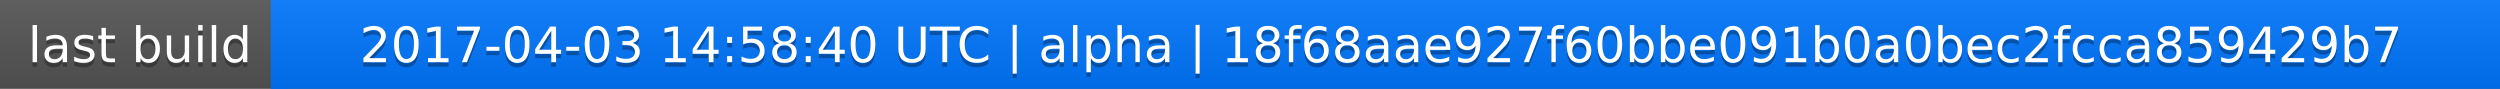
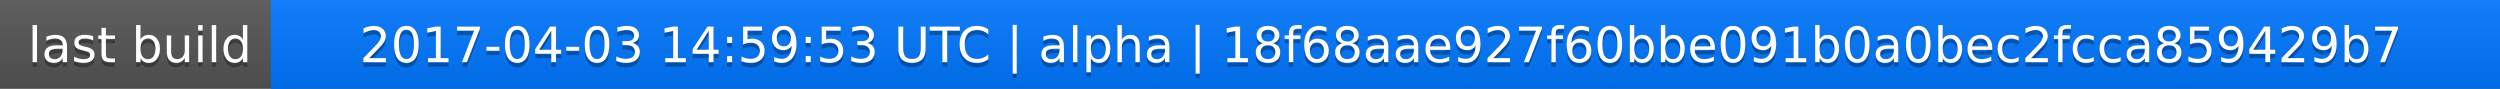
<svg xmlns="http://www.w3.org/2000/svg" width="563" height="20">
  <linearGradient id="a" x2="0" y2="100%">
    <stop offset="0" stop-color="#bbb" stop-opacity=".1" />
    <stop offset="1" stop-opacity=".1" />
  </linearGradient>
  <rect rx="0" width="563" height="20" fill="#555" />
  <rect rx="0" x="61" width="502" height="20" fill="#07f" />
  <path fill="#07f" d="M61 0h4v20h-4z" />
  <rect rx="0" width="563" height="20" fill="url(#a)" />
  <g fill="#fff" text-anchor="middle" font-family="DejaVu Sans,Verdana,Geneva,sans-serif" font-size="11">
    <text x="31.5" y="15" fill="#010101" fill-opacity=".3">last build</text>
    <text x="31.5" y="14">last build</text>
-     <text x="311" y="15" fill="#010101" fill-opacity=".3">2017-04-03 14:58:40 UTC | alpha | 18f68aae927f60bbe091b0a0bec2fcca859429b7</text>
-     <text x="311" y="14">2017-04-03 14:58:40 UTC | alpha | 18f68aae927f60bbe091b0a0bec2fcca859429b7</text>
+     <text x="311" y="15" fill="#010101" fill-opacity=".3">2017-04-03 14:59:53 UTC | alpha | 18f68aae927f60bbe091b0a0bec2fcca859429b7</text>
+     <text x="311" y="14">2017-04-03 14:59:53 UTC | alpha | 18f68aae927f60bbe091b0a0bec2fcca859429b7</text>
  </g>
</svg>
